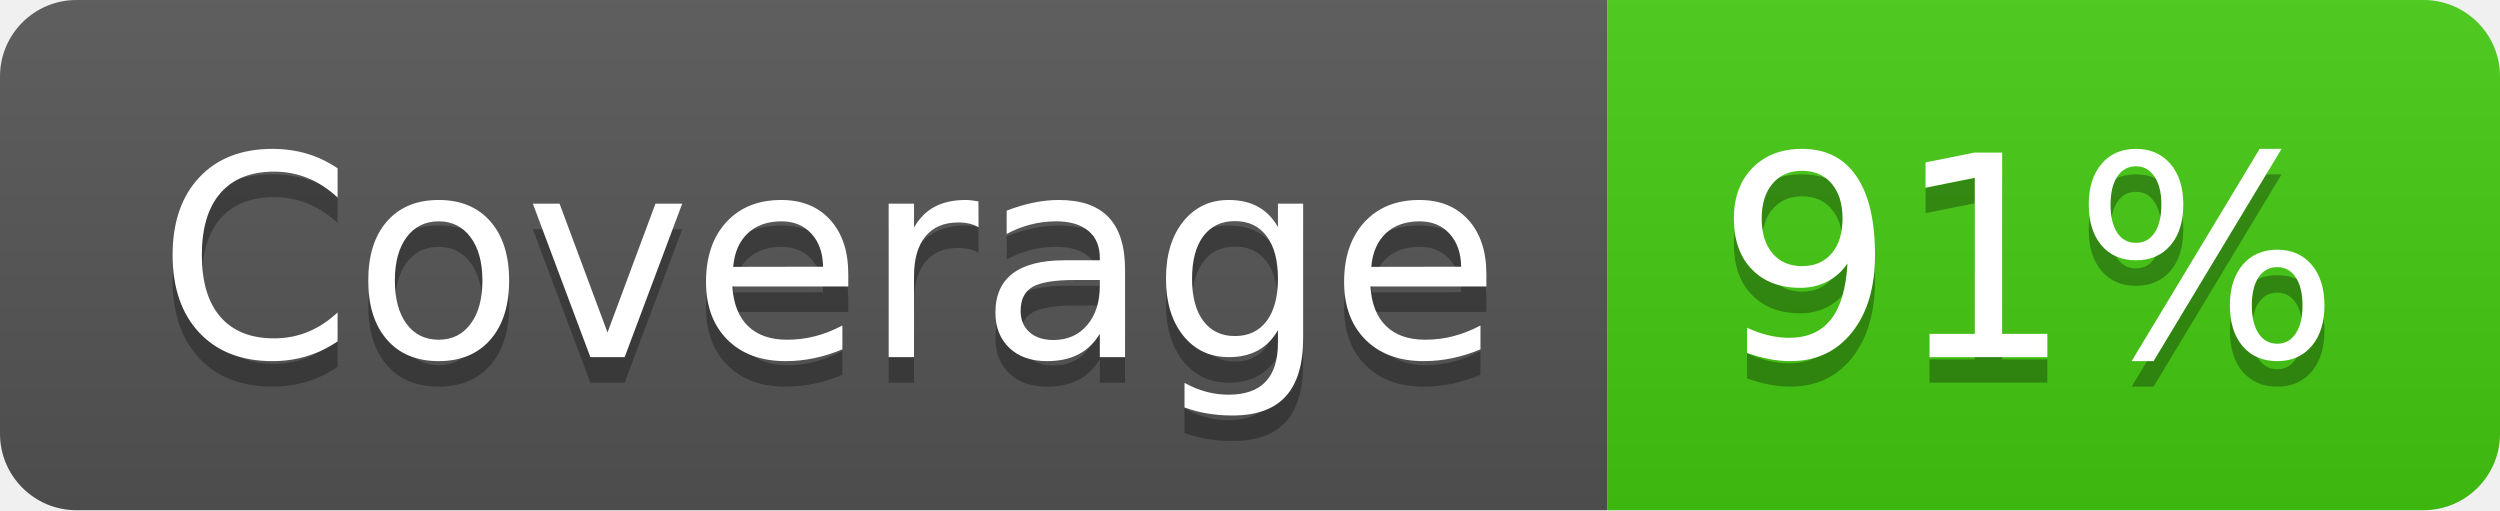
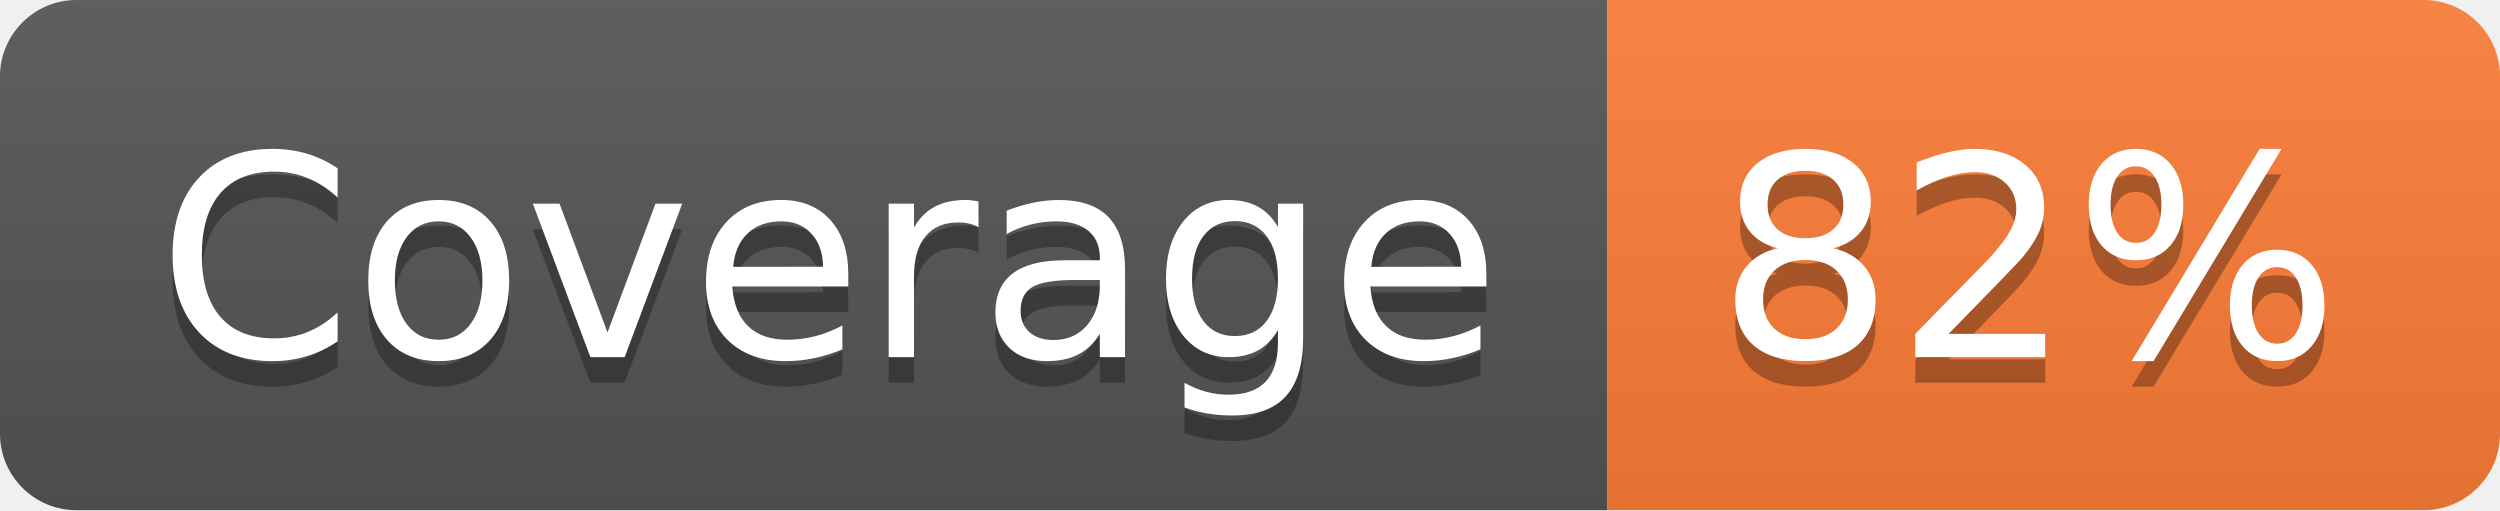
- <svg xmlns="http://www.w3.org/2000/svg" width="98" height="20" role="img" aria-label="Coverage: 91%">
+ <svg xmlns="http://www.w3.org/2000/svg" width="98" height="20" role="img" aria-label="Coverage: 82%">
  <linearGradient id="s" x2="0" y2="100%">
    <stop offset="0" stop-color="#bbb" stop-opacity=".1" />
    <stop offset="1" stop-opacity=".1" />
  </linearGradient>
  <clipPath id="r">
    <rect width="98" height="20" rx="3" fill="#fff" />
  </clipPath>
  <g clip-path="url(#r)">
    <rect width="63" height="20" fill="#555" />
-     <rect x="63" width="35" height="20" fill="#4c1" />
+     <rect x="63" width="35" height="20" fill="#fe7d37" />
    <rect width="98" height="20" fill="url(#s)" />
  </g>
  <g fill="#fff" text-anchor="middle" font-family="Verdana,Geneva,DejaVu Sans,sans-serif" text-rendering="geometricPrecision" font-size="110">
    <text aria-hidden="true" x="325" y="150" fill="#010101" fill-opacity=".3" transform="scale(.1)" textLength="530">Coverage</text>
    <text x="325" y="140" transform="scale(.1)" fill="#fff" textLength="530">Coverage</text>
-     <text aria-hidden="true" x="795" y="150" fill="#010101" fill-opacity=".3" transform="scale(.1)" textLength="250">91%</text>
-     <text x="795" y="140" transform="scale(.1)" fill="#fff" textLength="250">91%</text>
+     <text aria-hidden="true" x="795" y="150" fill="#010101" fill-opacity=".3" transform="scale(.1)" textLength="250">82%</text>
+     <text x="795" y="140" transform="scale(.1)" fill="#fff" textLength="250">82%</text>
  </g>
</svg>
